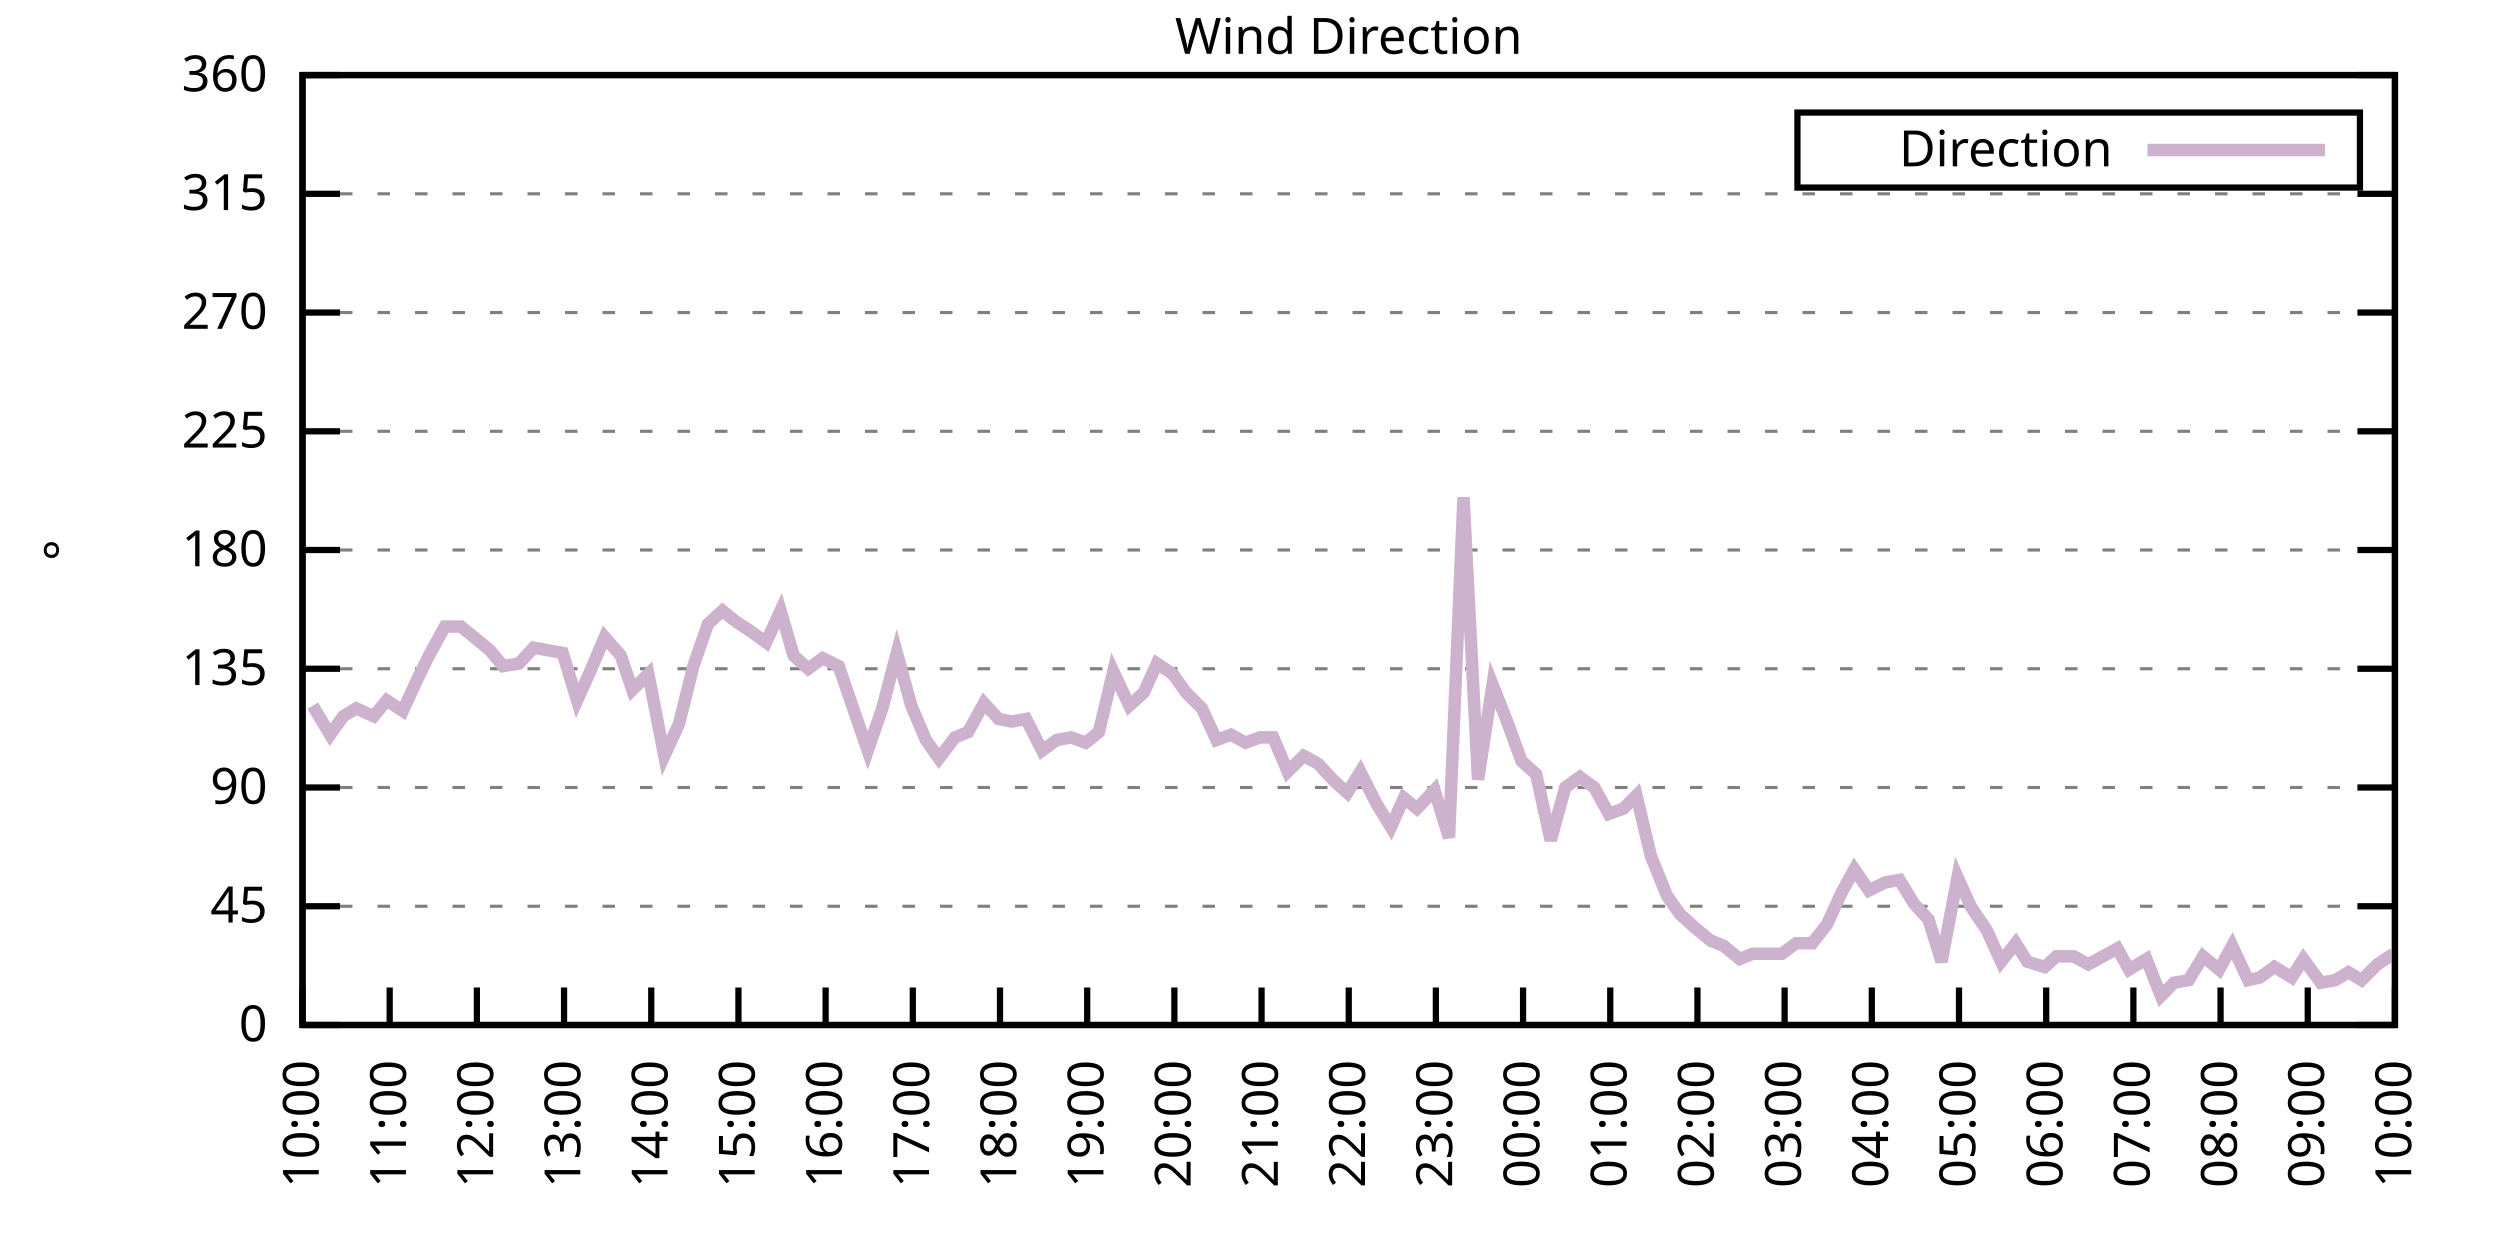
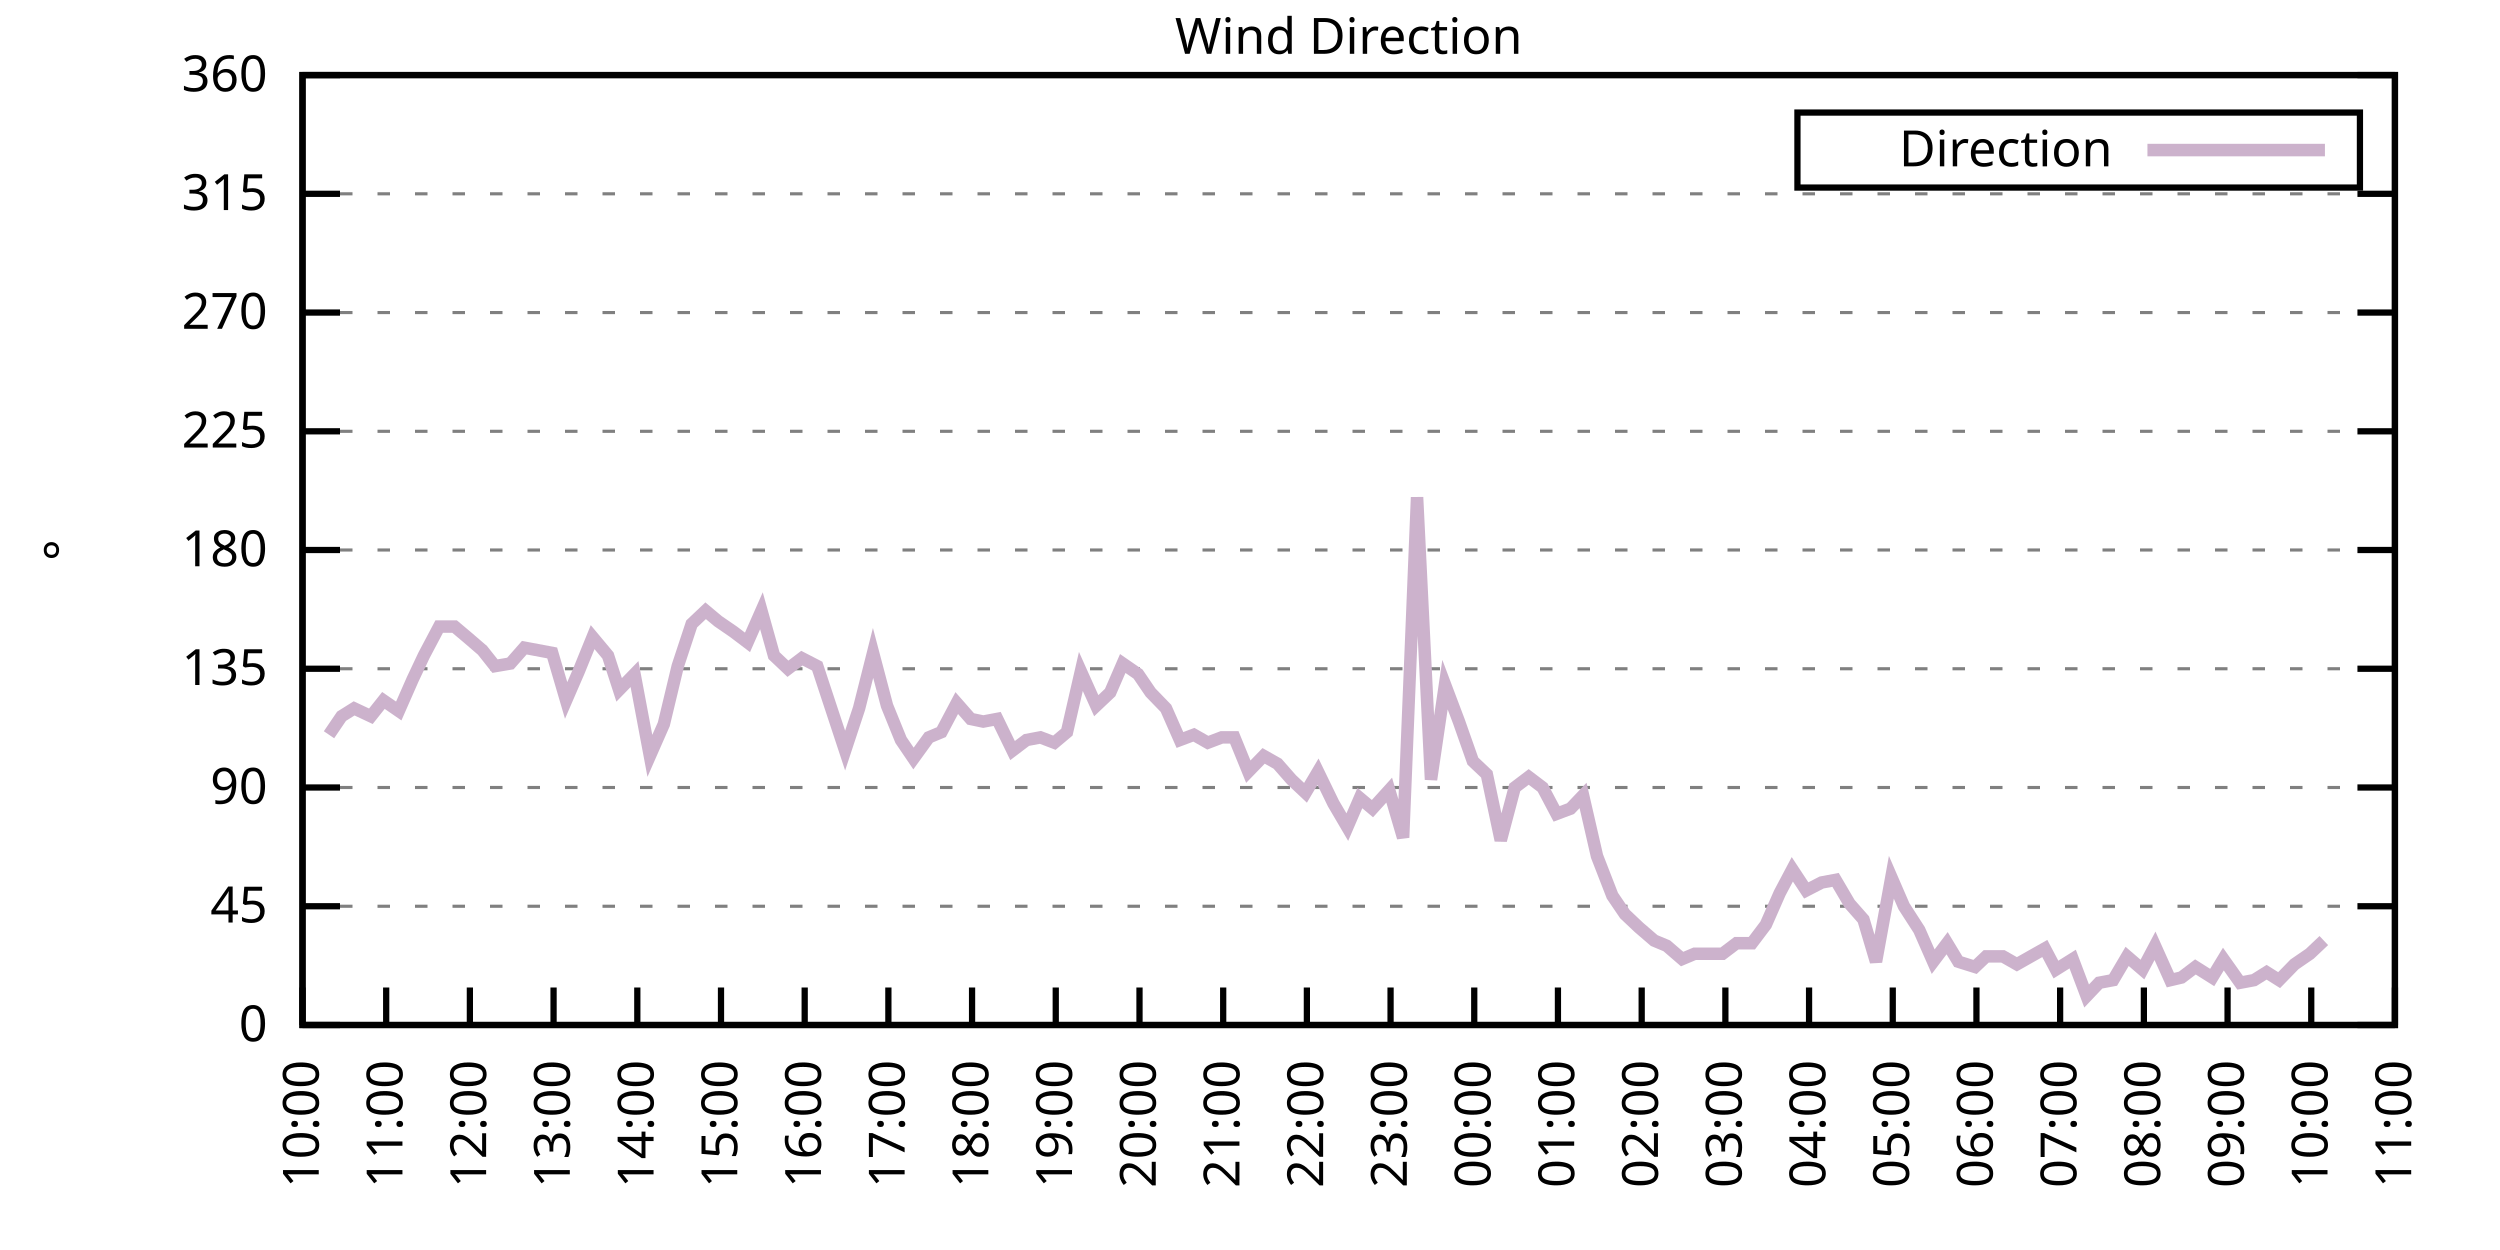
<svg xmlns="http://www.w3.org/2000/svg" xmlns:xlink="http://www.w3.org/1999/xlink" width="400" height="200" viewBox="0 0 400 200">
  <g id="gnuplot_canvas">
    <rect x="0" y="0" width="400" height="200" fill="none" />
    <defs>
      <circle id="gpDot" r="0.5" stroke-width="0.5" stroke="currentColor" />
      <path id="gpPt0" stroke-width="0.333" stroke="currentColor" d="M-1,0 h2 M0,-1 v2" />
      <path id="gpPt1" stroke-width="0.333" stroke="currentColor" d="M-1,-1 L1,1 M1,-1 L-1,1" />
      <path id="gpPt2" stroke-width="0.333" stroke="currentColor" d="M-1,0 L1,0 M0,-1 L0,1 M-1,-1 L1,1 M-1,1 L1,-1" />
      <rect id="gpPt3" stroke-width="0.333" stroke="currentColor" x="-1" y="-1" width="2" height="2" />
      <rect id="gpPt4" stroke-width="0.333" stroke="currentColor" fill="currentColor" x="-1" y="-1" width="2" height="2" />
      <circle id="gpPt5" stroke-width="0.333" stroke="currentColor" cx="0" cy="0" r="1" />
      <use xlink:href="#gpPt5" id="gpPt6" fill="currentColor" stroke="none" />
      <path id="gpPt7" stroke-width="0.333" stroke="currentColor" d="M0,-1.33 L-1.33,0.67 L1.33,0.67 z" />
      <use xlink:href="#gpPt7" id="gpPt8" fill="currentColor" stroke="none" />
      <use xlink:href="#gpPt7" id="gpPt9" stroke="currentColor" transform="rotate(180)" />
      <use xlink:href="#gpPt9" id="gpPt10" fill="currentColor" stroke="none" />
      <use xlink:href="#gpPt3" id="gpPt11" stroke="currentColor" transform="rotate(45)" />
      <use xlink:href="#gpPt11" id="gpPt12" fill="currentColor" stroke="none" />
      <path id="gpPt13" stroke-width="0.333" stroke="currentColor" d="M0,1.330 L1.265,0.411 L0.782,-1.067 L-0.782,-1.076 L-1.265,0.411 z" />
      <use xlink:href="#gpPt13" id="gpPt14" fill="currentColor" stroke="none" />
      <filter id="textbox" filterUnits="objectBoundingBox" x="0" y="0" height="1" width="1">
        <feFlood flood-color="white" flood-opacity="1" result="bgnd" />
        <feComposite in="SourceGraphic" in2="bgnd" operator="atop" />
      </filter>
      <filter id="greybox" filterUnits="objectBoundingBox" x="0" y="0" height="1" width="1">
        <feFlood flood-color="lightgrey" flood-opacity="1" result="grey" />
        <feComposite in="SourceGraphic" in2="grey" operator="atop" />
      </filter>
    </defs>
    <g fill="none" color="white" stroke="currentColor" stroke-width="1.00" stroke-linecap="butt" stroke-linejoin="miter">
</g>
    <g fill="none" color="black" stroke="currentColor" stroke-width="1.00" stroke-linecap="butt" stroke-linejoin="miter">
      <g stroke="none" shape-rendering="crispEdges">
        <polygon fill="rgb(255, 255, 255)" points="48.40,164.00 383.18,164.00 383.18,12.02 48.40,12.02 " />
      </g>
    </g>
    <g fill="none" color="black" stroke="currentColor" stroke-width="1.00" stroke-linecap="butt" stroke-linejoin="miter">
</g>
    <g fill="none" color="black" stroke="black" stroke-width="0.50" stroke-linecap="butt" stroke-linejoin="miter">
</g>
    <g fill="none" color="gray" stroke="currentColor" stroke-width="0.50" stroke-linecap="butt" stroke-linejoin="miter">
      <path stroke="gray" stroke-dasharray="2,4" class="gridline" d="M48.40,164.00 L383.19,164.00  " />
    </g>
    <g fill="none" color="gray" stroke="gray" stroke-width="1.00" stroke-linecap="butt" stroke-linejoin="miter">
</g>
    <g fill="none" color="black" stroke="currentColor" stroke-width="1.00" stroke-linecap="butt" stroke-linejoin="miter">
      <path stroke="black" d="M48.40,164.00 L54.40,164.00 M383.19,164.00 L377.19,164.00  " />
      <g transform="translate(42.80,166.60)" stroke="none" fill="black" font-family="Sans" font-size="8.00" text-anchor="end">
        <text>
          <tspan font-family="Sans"> 0</tspan>
        </text>
      </g>
    </g>
    <g fill="none" color="black" stroke="currentColor" stroke-width="1.00" stroke-linecap="butt" stroke-linejoin="miter">
</g>
    <g fill="none" color="black" stroke="black" stroke-width="0.50" stroke-linecap="butt" stroke-linejoin="miter">
</g>
    <g fill="none" color="gray" stroke="currentColor" stroke-width="0.50" stroke-linecap="butt" stroke-linejoin="miter">
      <path stroke="gray" stroke-dasharray="2,4" class="gridline" d="M48.40,145.00 L383.19,145.00  " />
    </g>
    <g fill="none" color="gray" stroke="gray" stroke-width="1.00" stroke-linecap="butt" stroke-linejoin="miter">
</g>
    <g fill="none" color="black" stroke="currentColor" stroke-width="1.00" stroke-linecap="butt" stroke-linejoin="miter">
      <path stroke="black" d="M48.40,145.00 L54.40,145.00 M383.19,145.00 L377.19,145.00  " />
      <g transform="translate(42.80,147.60)" stroke="none" fill="black" font-family="Sans" font-size="8.00" text-anchor="end">
        <text>
          <tspan font-family="Sans"> 45</tspan>
        </text>
      </g>
    </g>
    <g fill="none" color="black" stroke="currentColor" stroke-width="1.00" stroke-linecap="butt" stroke-linejoin="miter">
</g>
    <g fill="none" color="black" stroke="black" stroke-width="0.50" stroke-linecap="butt" stroke-linejoin="miter">
</g>
    <g fill="none" color="gray" stroke="currentColor" stroke-width="0.50" stroke-linecap="butt" stroke-linejoin="miter">
      <path stroke="gray" stroke-dasharray="2,4" class="gridline" d="M48.40,126.00 L383.19,126.00  " />
    </g>
    <g fill="none" color="gray" stroke="gray" stroke-width="1.00" stroke-linecap="butt" stroke-linejoin="miter">
</g>
    <g fill="none" color="black" stroke="currentColor" stroke-width="1.00" stroke-linecap="butt" stroke-linejoin="miter">
      <path stroke="black" d="M48.40,126.00 L54.40,126.00 M383.19,126.00 L377.19,126.00  " />
      <g transform="translate(42.80,128.60)" stroke="none" fill="black" font-family="Sans" font-size="8.00" text-anchor="end">
        <text>
          <tspan font-family="Sans"> 90</tspan>
        </text>
      </g>
    </g>
    <g fill="none" color="black" stroke="currentColor" stroke-width="1.00" stroke-linecap="butt" stroke-linejoin="miter">
</g>
    <g fill="none" color="black" stroke="black" stroke-width="0.50" stroke-linecap="butt" stroke-linejoin="miter">
</g>
    <g fill="none" color="gray" stroke="currentColor" stroke-width="0.50" stroke-linecap="butt" stroke-linejoin="miter">
      <path stroke="gray" stroke-dasharray="2,4" class="gridline" d="M48.40,107.00 L383.19,107.00  " />
    </g>
    <g fill="none" color="gray" stroke="gray" stroke-width="1.00" stroke-linecap="butt" stroke-linejoin="miter">
</g>
    <g fill="none" color="black" stroke="currentColor" stroke-width="1.00" stroke-linecap="butt" stroke-linejoin="miter">
      <path stroke="black" d="M48.40,107.00 L54.40,107.00 M383.19,107.00 L377.19,107.00  " />
      <g transform="translate(42.80,109.60)" stroke="none" fill="black" font-family="Sans" font-size="8.00" text-anchor="end">
        <text>
          <tspan font-family="Sans"> 135</tspan>
        </text>
      </g>
    </g>
    <g fill="none" color="black" stroke="currentColor" stroke-width="1.00" stroke-linecap="butt" stroke-linejoin="miter">
</g>
    <g fill="none" color="black" stroke="black" stroke-width="0.50" stroke-linecap="butt" stroke-linejoin="miter">
</g>
    <g fill="none" color="gray" stroke="currentColor" stroke-width="0.50" stroke-linecap="butt" stroke-linejoin="miter">
      <path stroke="gray" stroke-dasharray="2,4" class="gridline" d="M48.40,88.00 L383.19,88.00  " />
    </g>
    <g fill="none" color="gray" stroke="gray" stroke-width="1.00" stroke-linecap="butt" stroke-linejoin="miter">
</g>
    <g fill="none" color="black" stroke="currentColor" stroke-width="1.00" stroke-linecap="butt" stroke-linejoin="miter">
      <path stroke="black" d="M48.40,88.00 L54.40,88.00 M383.19,88.00 L377.19,88.00  " />
      <g transform="translate(42.80,90.60)" stroke="none" fill="black" font-family="Sans" font-size="8.00" text-anchor="end">
        <text>
          <tspan font-family="Sans"> 180</tspan>
        </text>
      </g>
    </g>
    <g fill="none" color="black" stroke="currentColor" stroke-width="1.00" stroke-linecap="butt" stroke-linejoin="miter">
</g>
    <g fill="none" color="black" stroke="black" stroke-width="0.50" stroke-linecap="butt" stroke-linejoin="miter">
</g>
    <g fill="none" color="gray" stroke="currentColor" stroke-width="0.50" stroke-linecap="butt" stroke-linejoin="miter">
      <path stroke="gray" stroke-dasharray="2,4" class="gridline" d="M48.40,69.01 L383.19,69.01  " />
    </g>
    <g fill="none" color="gray" stroke="gray" stroke-width="1.00" stroke-linecap="butt" stroke-linejoin="miter">
</g>
    <g fill="none" color="black" stroke="currentColor" stroke-width="1.00" stroke-linecap="butt" stroke-linejoin="miter">
      <path stroke="black" d="M48.40,69.01 L54.40,69.01 M383.19,69.01 L377.19,69.01  " />
      <g transform="translate(42.80,71.61)" stroke="none" fill="black" font-family="Sans" font-size="8.00" text-anchor="end">
        <text>
          <tspan font-family="Sans"> 225</tspan>
        </text>
      </g>
    </g>
    <g fill="none" color="black" stroke="currentColor" stroke-width="1.00" stroke-linecap="butt" stroke-linejoin="miter">
</g>
    <g fill="none" color="black" stroke="black" stroke-width="0.50" stroke-linecap="butt" stroke-linejoin="miter">
</g>
    <g fill="none" color="gray" stroke="currentColor" stroke-width="0.50" stroke-linecap="butt" stroke-linejoin="miter">
      <path stroke="gray" stroke-dasharray="2,4" class="gridline" d="M48.40,50.01 L383.19,50.01  " />
    </g>
    <g fill="none" color="gray" stroke="gray" stroke-width="1.00" stroke-linecap="butt" stroke-linejoin="miter">
</g>
    <g fill="none" color="black" stroke="currentColor" stroke-width="1.00" stroke-linecap="butt" stroke-linejoin="miter">
      <path stroke="black" d="M48.40,50.01 L54.40,50.01 M383.19,50.01 L377.19,50.01  " />
      <g transform="translate(42.80,52.61)" stroke="none" fill="black" font-family="Sans" font-size="8.00" text-anchor="end">
        <text>
          <tspan font-family="Sans"> 270</tspan>
        </text>
      </g>
    </g>
    <g fill="none" color="black" stroke="currentColor" stroke-width="1.00" stroke-linecap="butt" stroke-linejoin="miter">
</g>
    <g fill="none" color="black" stroke="black" stroke-width="0.50" stroke-linecap="butt" stroke-linejoin="miter">
</g>
    <g fill="none" color="gray" stroke="currentColor" stroke-width="0.50" stroke-linecap="butt" stroke-linejoin="miter">
      <path stroke="gray" stroke-dasharray="2,4" class="gridline" d="M48.40,31.01 L383.19,31.01  " />
    </g>
    <g fill="none" color="gray" stroke="gray" stroke-width="1.00" stroke-linecap="butt" stroke-linejoin="miter">
</g>
    <g fill="none" color="black" stroke="currentColor" stroke-width="1.00" stroke-linecap="butt" stroke-linejoin="miter">
      <path stroke="black" d="M48.40,31.01 L54.40,31.01 M383.19,31.01 L377.19,31.01  " />
      <g transform="translate(42.80,33.61)" stroke="none" fill="black" font-family="Sans" font-size="8.00" text-anchor="end">
        <text>
          <tspan font-family="Sans"> 315</tspan>
        </text>
      </g>
    </g>
    <g fill="none" color="black" stroke="currentColor" stroke-width="1.00" stroke-linecap="butt" stroke-linejoin="miter">
</g>
    <g fill="none" color="black" stroke="black" stroke-width="0.50" stroke-linecap="butt" stroke-linejoin="miter">
</g>
    <g fill="none" color="gray" stroke="currentColor" stroke-width="0.50" stroke-linecap="butt" stroke-linejoin="miter">
      <path stroke="gray" stroke-dasharray="2,4" class="gridline" d="M48.40,12.01 L383.19,12.01  " />
    </g>
    <g fill="none" color="gray" stroke="gray" stroke-width="1.00" stroke-linecap="butt" stroke-linejoin="miter">
</g>
    <g fill="none" color="black" stroke="currentColor" stroke-width="1.00" stroke-linecap="butt" stroke-linejoin="miter">
      <path stroke="black" d="M48.40,12.01 L54.40,12.01 M383.19,12.01 L377.19,12.01  " />
      <g transform="translate(42.80,14.61)" stroke="none" fill="black" font-family="Sans" font-size="8.00" text-anchor="end">
        <text>
          <tspan font-family="Sans"> 360</tspan>
        </text>
      </g>
    </g>
    <g fill="none" color="black" stroke="currentColor" stroke-width="1.00" stroke-linecap="butt" stroke-linejoin="miter">
      <path stroke="black" d="M48.40,164.00 L48.40,158.00  " />
      <g transform="translate(51.00,169.60) rotate(270.00)" stroke="none" fill="black" font-family="Sans" font-size="8.00" text-anchor="end">
        <text>
          <tspan font-family="Sans">10:00</tspan>
        </text>
      </g>
    </g>
    <g fill="none" color="black" stroke="currentColor" stroke-width="1.00" stroke-linecap="butt" stroke-linejoin="miter">
-       <path stroke="black" d="M62.35,164.00 L62.35,158.00  " />
-       <g transform="translate(64.95,169.60) rotate(270.00)" stroke="none" fill="black" font-family="Sans" font-size="8.00" text-anchor="end">
+       <path stroke="black" d="M61.79,164.00 L61.79,158.00  " />
+       <g transform="translate(64.39,169.60) rotate(270.00)" stroke="none" fill="black" font-family="Sans" font-size="8.00" text-anchor="end">
        <text>
          <tspan font-family="Sans">11:00</tspan>
        </text>
      </g>
    </g>
    <g fill="none" color="black" stroke="currentColor" stroke-width="1.00" stroke-linecap="butt" stroke-linejoin="miter">
-       <path stroke="black" d="M76.30,164.00 L76.30,158.00  " />
-       <g transform="translate(78.90,169.60) rotate(270.00)" stroke="none" fill="black" font-family="Sans" font-size="8.00" text-anchor="end">
+       <path stroke="black" d="M75.18,164.00 L75.18,158.00  " />
+       <g transform="translate(77.78,169.60) rotate(270.00)" stroke="none" fill="black" font-family="Sans" font-size="8.00" text-anchor="end">
        <text>
          <tspan font-family="Sans">12:00</tspan>
        </text>
      </g>
    </g>
    <g fill="none" color="black" stroke="currentColor" stroke-width="1.00" stroke-linecap="butt" stroke-linejoin="miter">
-       <path stroke="black" d="M90.25,164.00 L90.25,158.00  " />
-       <g transform="translate(92.85,169.60) rotate(270.00)" stroke="none" fill="black" font-family="Sans" font-size="8.00" text-anchor="end">
+       <path stroke="black" d="M88.57,164.00 L88.57,158.00  " />
+       <g transform="translate(91.17,169.60) rotate(270.00)" stroke="none" fill="black" font-family="Sans" font-size="8.00" text-anchor="end">
        <text>
          <tspan font-family="Sans">13:00</tspan>
        </text>
      </g>
    </g>
    <g fill="none" color="black" stroke="currentColor" stroke-width="1.00" stroke-linecap="butt" stroke-linejoin="miter">
-       <path stroke="black" d="M104.20,164.00 L104.20,158.00  " />
-       <g transform="translate(106.80,169.60) rotate(270.00)" stroke="none" fill="black" font-family="Sans" font-size="8.00" text-anchor="end">
+       <path stroke="black" d="M101.97,164.00 L101.97,158.00  " />
+       <g transform="translate(104.57,169.60) rotate(270.00)" stroke="none" fill="black" font-family="Sans" font-size="8.00" text-anchor="end">
        <text>
          <tspan font-family="Sans">14:00</tspan>
        </text>
      </g>
    </g>
    <g fill="none" color="black" stroke="currentColor" stroke-width="1.00" stroke-linecap="butt" stroke-linejoin="miter">
-       <path stroke="black" d="M118.15,164.00 L118.15,158.00  " />
-       <g transform="translate(120.75,169.60) rotate(270.00)" stroke="none" fill="black" font-family="Sans" font-size="8.00" text-anchor="end">
+       <path stroke="black" d="M115.36,164.00 L115.36,158.00  " />
+       <g transform="translate(117.96,169.60) rotate(270.00)" stroke="none" fill="black" font-family="Sans" font-size="8.00" text-anchor="end">
        <text>
          <tspan font-family="Sans">15:00</tspan>
        </text>
      </g>
    </g>
    <g fill="none" color="black" stroke="currentColor" stroke-width="1.00" stroke-linecap="butt" stroke-linejoin="miter">
-       <path stroke="black" d="M132.10,164.00 L132.10,158.00  " />
-       <g transform="translate(134.70,169.60) rotate(270.00)" stroke="none" fill="black" font-family="Sans" font-size="8.00" text-anchor="end">
+       <path stroke="black" d="M128.75,164.00 L128.75,158.00  " />
+       <g transform="translate(131.35,169.60) rotate(270.00)" stroke="none" fill="black" font-family="Sans" font-size="8.00" text-anchor="end">
        <text>
          <tspan font-family="Sans">16:00</tspan>
        </text>
      </g>
    </g>
    <g fill="none" color="black" stroke="currentColor" stroke-width="1.00" stroke-linecap="butt" stroke-linejoin="miter">
-       <path stroke="black" d="M146.05,164.00 L146.05,158.00  " />
-       <g transform="translate(148.65,169.60) rotate(270.00)" stroke="none" fill="black" font-family="Sans" font-size="8.00" text-anchor="end">
+       <path stroke="black" d="M142.14,164.00 L142.14,158.00  " />
+       <g transform="translate(144.74,169.60) rotate(270.00)" stroke="none" fill="black" font-family="Sans" font-size="8.00" text-anchor="end">
        <text>
          <tspan font-family="Sans">17:00</tspan>
        </text>
      </g>
    </g>
    <g fill="none" color="black" stroke="currentColor" stroke-width="1.00" stroke-linecap="butt" stroke-linejoin="miter">
-       <path stroke="black" d="M160.00,164.00 L160.00,158.00  " />
-       <g transform="translate(162.60,169.60) rotate(270.00)" stroke="none" fill="black" font-family="Sans" font-size="8.00" text-anchor="end">
+       <path stroke="black" d="M155.53,164.00 L155.53,158.00  " />
+       <g transform="translate(158.13,169.60) rotate(270.00)" stroke="none" fill="black" font-family="Sans" font-size="8.00" text-anchor="end">
        <text>
          <tspan font-family="Sans">18:00</tspan>
        </text>
      </g>
    </g>
    <g fill="none" color="black" stroke="currentColor" stroke-width="1.00" stroke-linecap="butt" stroke-linejoin="miter">
-       <path stroke="black" d="M173.95,164.00 L173.95,158.00  " />
-       <g transform="translate(176.55,169.60) rotate(270.00)" stroke="none" fill="black" font-family="Sans" font-size="8.00" text-anchor="end">
+       <path stroke="black" d="M168.92,164.00 L168.92,158.00  " />
+       <g transform="translate(171.52,169.60) rotate(270.00)" stroke="none" fill="black" font-family="Sans" font-size="8.00" text-anchor="end">
        <text>
          <tspan font-family="Sans">19:00</tspan>
        </text>
      </g>
    </g>
    <g fill="none" color="black" stroke="currentColor" stroke-width="1.00" stroke-linecap="butt" stroke-linejoin="miter">
-       <path stroke="black" d="M187.90,164.00 L187.90,158.00  " />
-       <g transform="translate(190.50,169.60) rotate(270.00)" stroke="none" fill="black" font-family="Sans" font-size="8.00" text-anchor="end">
+       <path stroke="black" d="M182.32,164.00 L182.32,158.00  " />
+       <g transform="translate(184.92,169.60) rotate(270.00)" stroke="none" fill="black" font-family="Sans" font-size="8.00" text-anchor="end">
        <text>
          <tspan font-family="Sans">20:00</tspan>
        </text>
      </g>
    </g>
    <g fill="none" color="black" stroke="currentColor" stroke-width="1.00" stroke-linecap="butt" stroke-linejoin="miter">
-       <path stroke="black" d="M201.85,164.00 L201.85,158.00  " />
-       <g transform="translate(204.45,169.60) rotate(270.00)" stroke="none" fill="black" font-family="Sans" font-size="8.00" text-anchor="end">
+       <path stroke="black" d="M195.71,164.00 L195.71,158.00  " />
+       <g transform="translate(198.31,169.60) rotate(270.00)" stroke="none" fill="black" font-family="Sans" font-size="8.00" text-anchor="end">
        <text>
          <tspan font-family="Sans">21:00</tspan>
        </text>
      </g>
    </g>
    <g fill="none" color="black" stroke="currentColor" stroke-width="1.00" stroke-linecap="butt" stroke-linejoin="miter">
-       <path stroke="black" d="M215.80,164.00 L215.80,158.00  " />
-       <g transform="translate(218.40,169.60) rotate(270.00)" stroke="none" fill="black" font-family="Sans" font-size="8.00" text-anchor="end">
+       <path stroke="black" d="M209.10,164.00 L209.10,158.00  " />
+       <g transform="translate(211.70,169.60) rotate(270.00)" stroke="none" fill="black" font-family="Sans" font-size="8.00" text-anchor="end">
        <text>
          <tspan font-family="Sans">22:00</tspan>
        </text>
      </g>
    </g>
    <g fill="none" color="black" stroke="currentColor" stroke-width="1.00" stroke-linecap="butt" stroke-linejoin="miter">
-       <path stroke="black" d="M229.74,164.00 L229.74,158.00  " />
-       <g transform="translate(232.34,169.60) rotate(270.00)" stroke="none" fill="black" font-family="Sans" font-size="8.00" text-anchor="end">
+       <path stroke="black" d="M222.49,164.00 L222.49,158.00  " />
+       <g transform="translate(225.09,169.60) rotate(270.00)" stroke="none" fill="black" font-family="Sans" font-size="8.00" text-anchor="end">
        <text>
          <tspan font-family="Sans">23:00</tspan>
        </text>
      </g>
    </g>
    <g fill="none" color="black" stroke="currentColor" stroke-width="1.00" stroke-linecap="butt" stroke-linejoin="miter">
-       <path stroke="black" d="M243.69,164.00 L243.69,158.00  " />
-       <g transform="translate(246.29,169.60) rotate(270.00)" stroke="none" fill="black" font-family="Sans" font-size="8.00" text-anchor="end">
+       <path stroke="black" d="M235.88,164.00 L235.88,158.00  " />
+       <g transform="translate(238.48,169.60) rotate(270.00)" stroke="none" fill="black" font-family="Sans" font-size="8.00" text-anchor="end">
        <text>
          <tspan font-family="Sans">00:00</tspan>
        </text>
      </g>
    </g>
    <g fill="none" color="black" stroke="currentColor" stroke-width="1.00" stroke-linecap="butt" stroke-linejoin="miter">
-       <path stroke="black" d="M257.64,164.00 L257.64,158.00  " />
-       <g transform="translate(260.24,169.60) rotate(270.00)" stroke="none" fill="black" font-family="Sans" font-size="8.00" text-anchor="end">
+       <path stroke="black" d="M249.27,164.00 L249.27,158.00  " />
+       <g transform="translate(251.87,169.60) rotate(270.00)" stroke="none" fill="black" font-family="Sans" font-size="8.00" text-anchor="end">
        <text>
          <tspan font-family="Sans">01:00</tspan>
        </text>
      </g>
    </g>
    <g fill="none" color="black" stroke="currentColor" stroke-width="1.00" stroke-linecap="butt" stroke-linejoin="miter">
-       <path stroke="black" d="M271.59,164.00 L271.59,158.00  " />
-       <g transform="translate(274.19,169.60) rotate(270.00)" stroke="none" fill="black" font-family="Sans" font-size="8.00" text-anchor="end">
+       <path stroke="black" d="M262.67,164.00 L262.67,158.00  " />
+       <g transform="translate(265.27,169.60) rotate(270.00)" stroke="none" fill="black" font-family="Sans" font-size="8.00" text-anchor="end">
        <text>
          <tspan font-family="Sans">02:00</tspan>
        </text>
      </g>
    </g>
    <g fill="none" color="black" stroke="currentColor" stroke-width="1.00" stroke-linecap="butt" stroke-linejoin="miter">
-       <path stroke="black" d="M285.54,164.00 L285.54,158.00  " />
-       <g transform="translate(288.14,169.60) rotate(270.00)" stroke="none" fill="black" font-family="Sans" font-size="8.00" text-anchor="end">
+       <path stroke="black" d="M276.06,164.00 L276.06,158.00  " />
+       <g transform="translate(278.66,169.60) rotate(270.00)" stroke="none" fill="black" font-family="Sans" font-size="8.00" text-anchor="end">
        <text>
          <tspan font-family="Sans">03:00</tspan>
        </text>
      </g>
    </g>
    <g fill="none" color="black" stroke="currentColor" stroke-width="1.00" stroke-linecap="butt" stroke-linejoin="miter">
-       <path stroke="black" d="M299.49,164.00 L299.49,158.00  " />
-       <g transform="translate(302.09,169.60) rotate(270.00)" stroke="none" fill="black" font-family="Sans" font-size="8.00" text-anchor="end">
+       <path stroke="black" d="M289.45,164.00 L289.45,158.00  " />
+       <g transform="translate(292.05,169.60) rotate(270.00)" stroke="none" fill="black" font-family="Sans" font-size="8.00" text-anchor="end">
        <text>
          <tspan font-family="Sans">04:00</tspan>
        </text>
      </g>
    </g>
    <g fill="none" color="black" stroke="currentColor" stroke-width="1.00" stroke-linecap="butt" stroke-linejoin="miter">
-       <path stroke="black" d="M313.44,164.00 L313.44,158.00  " />
-       <g transform="translate(316.04,169.60) rotate(270.00)" stroke="none" fill="black" font-family="Sans" font-size="8.00" text-anchor="end">
+       <path stroke="black" d="M302.84,164.00 L302.84,158.00  " />
+       <g transform="translate(305.44,169.60) rotate(270.00)" stroke="none" fill="black" font-family="Sans" font-size="8.00" text-anchor="end">
        <text>
          <tspan font-family="Sans">05:00</tspan>
        </text>
      </g>
    </g>
    <g fill="none" color="black" stroke="currentColor" stroke-width="1.00" stroke-linecap="butt" stroke-linejoin="miter">
-       <path stroke="black" d="M327.39,164.00 L327.39,158.00  " />
-       <g transform="translate(329.99,169.60) rotate(270.00)" stroke="none" fill="black" font-family="Sans" font-size="8.00" text-anchor="end">
+       <path stroke="black" d="M316.23,164.00 L316.23,158.00  " />
+       <g transform="translate(318.83,169.60) rotate(270.00)" stroke="none" fill="black" font-family="Sans" font-size="8.00" text-anchor="end">
        <text>
          <tspan font-family="Sans">06:00</tspan>
        </text>
      </g>
    </g>
    <g fill="none" color="black" stroke="currentColor" stroke-width="1.00" stroke-linecap="butt" stroke-linejoin="miter">
-       <path stroke="black" d="M341.34,164.00 L341.34,158.00  " />
-       <g transform="translate(343.94,169.60) rotate(270.00)" stroke="none" fill="black" font-family="Sans" font-size="8.00" text-anchor="end">
+       <path stroke="black" d="M329.62,164.00 L329.62,158.00  " />
+       <g transform="translate(332.22,169.60) rotate(270.00)" stroke="none" fill="black" font-family="Sans" font-size="8.00" text-anchor="end">
        <text>
          <tspan font-family="Sans">07:00</tspan>
        </text>
      </g>
    </g>
    <g fill="none" color="black" stroke="currentColor" stroke-width="1.00" stroke-linecap="butt" stroke-linejoin="miter">
-       <path stroke="black" d="M355.29,164.00 L355.29,158.00  " />
-       <g transform="translate(357.89,169.60) rotate(270.00)" stroke="none" fill="black" font-family="Sans" font-size="8.00" text-anchor="end">
+       <path stroke="black" d="M343.02,164.00 L343.02,158.00  " />
+       <g transform="translate(345.62,169.60) rotate(270.00)" stroke="none" fill="black" font-family="Sans" font-size="8.00" text-anchor="end">
        <text>
          <tspan font-family="Sans">08:00</tspan>
        </text>
      </g>
    </g>
    <g fill="none" color="black" stroke="currentColor" stroke-width="1.00" stroke-linecap="butt" stroke-linejoin="miter">
-       <path stroke="black" d="M369.24,164.00 L369.24,158.00  " />
-       <g transform="translate(371.84,169.60) rotate(270.00)" stroke="none" fill="black" font-family="Sans" font-size="8.00" text-anchor="end">
+       <path stroke="black" d="M356.41,164.00 L356.41,158.00  " />
+       <g transform="translate(359.01,169.60) rotate(270.00)" stroke="none" fill="black" font-family="Sans" font-size="8.00" text-anchor="end">
        <text>
          <tspan font-family="Sans">09:00</tspan>
+         </text>
+       </g>
+     </g>
+     <g fill="none" color="black" stroke="currentColor" stroke-width="1.00" stroke-linecap="butt" stroke-linejoin="miter">
+       <path stroke="black" d="M369.80,164.00 L369.80,158.00  " />
+       <g transform="translate(372.40,169.60) rotate(270.00)" stroke="none" fill="black" font-family="Sans" font-size="8.00" text-anchor="end">
+         <text>
+           <tspan font-family="Sans">10:00</tspan>
        </text>
      </g>
    </g>
    <g fill="none" color="black" stroke="currentColor" stroke-width="1.00" stroke-linecap="butt" stroke-linejoin="miter">
      <path stroke="black" d="M383.19,164.00 L383.19,158.00  " />
      <g transform="translate(385.79,169.60) rotate(270.00)" stroke="none" fill="black" font-family="Sans" font-size="8.00" text-anchor="end">
        <text>
-           <tspan font-family="Sans">10:00</tspan>
+           <tspan font-family="Sans">11:00</tspan>
        </text>
      </g>
    </g>
    <g fill="none" color="black" stroke="currentColor" stroke-width="1.00" stroke-linecap="butt" stroke-linejoin="miter">
</g>
    <g fill="none" color="black" stroke="currentColor" stroke-width="1.00" stroke-linecap="butt" stroke-linejoin="miter">
      <path stroke="black" d="M48.40,12.01 L48.40,164.00 L383.19,164.00 L383.19,12.01 L48.40,12.01 Z  " />
    </g>
    <g fill="none" color="black" stroke="currentColor" stroke-width="1.00" stroke-linecap="butt" stroke-linejoin="miter">
</g>
    <g fill="none" color="black" stroke="currentColor" stroke-width="1.00" stroke-linecap="butt" stroke-linejoin="miter">
      <path stroke="black" d="M287.59,30.01 L287.59,18.01 L377.59,18.01 L377.59,30.01 L287.59,30.01 Z  " />
    </g>
    <g id="Wind_direction_plot_1">
      <g fill="none" color="white" stroke="black" stroke-width="2.00" stroke-linecap="butt" stroke-linejoin="miter">
</g>
      <g fill="none" color="black" stroke="currentColor" stroke-width="2.00" stroke-linecap="butt" stroke-linejoin="miter">
        <g transform="translate(337.99,26.61)" stroke="none" fill="black" font-family="Sans" font-size="8.00" text-anchor="end">
          <text>
            <tspan font-family="Sans">Direction</tspan>
          </text>
        </g>
      </g>
      <g fill="none" color="black" stroke="currentColor" stroke-width="2.00" stroke-linecap="butt" stroke-linejoin="miter">
-         <path stroke="rgb(204, 178, 204)" d="M343.59,24.01 L371.99,24.01 M50.03,112.91 L52.82,117.56 L54.91,114.60 L57.00,113.34 L59.79,114.60 L61.88,112.07   L64.44,113.76 L66.77,108.69 L68.63,104.89 L71.18,100.25 L73.74,100.25 L75.83,101.94 L78.39,104.05 L80.48,106.58   L83.04,106.16 L85.37,103.63 L87.69,104.05 L90.02,104.47 L92.34,112.07 L94.43,107.43 L96.76,101.94 L99.32,104.89   L101.18,110.38 L103.73,107.85 L106.29,120.94 L108.62,115.87 L110.94,106.58 L113.27,99.83 L115.59,97.72 L117.68,99.40   L120.24,101.09 L122.57,102.78 L124.89,97.72 L126.98,104.89 L129.31,107.00 L131.63,105.31 L134.19,106.58 L136.51,113.34   L138.84,120.09 L141.16,113.34 L143.49,104.47 L145.81,112.91 L148.14,118.40 L150.23,121.36 L152.79,117.98 L154.88,117.14   L157.44,112.49 L159.76,115.03 L161.86,115.45 L164.18,115.03 L166.74,120.09 L169.06,118.40 L171.39,117.98 L173.71,118.83   L175.81,117.14 L178.13,107.43 L180.69,112.91 L183.01,110.80 L185.11,106.16 L187.66,107.85 L189.76,110.80 L192.31,113.34   L194.64,118.40 L196.96,117.56 L199.29,118.83 L201.61,117.98 L203.71,117.98 L206.03,123.47 L208.59,120.94 L210.91,122.20   L213.24,124.74 L215.56,126.85 L217.65,123.47 L220.21,128.54 L222.54,132.34 L224.63,127.69 L226.72,129.38 L229.51,126.42   L231.84,134.02 L234.16,79.56 L236.49,124.74 L238.81,109.54 L241.14,115.45 L243.46,121.78 L245.79,123.89 L248.11,134.45   L250.44,126.00 L252.76,124.31 L255.09,126.00 L257.41,130.22 L259.74,129.38 L261.83,127.27 L264.15,136.98 L266.71,143.31   L268.80,146.27 L271.13,148.38 L273.69,150.49 L275.78,151.33 L278.34,153.45 L280.43,152.60 L282.99,152.60 L285.08,152.60   L287.40,150.91 L289.96,150.91 L292.29,147.96 L294.61,142.89 L296.70,139.09 L299.03,142.47 L301.58,141.20 L303.91,140.78   L306.23,144.58 L308.56,147.11 L310.65,153.87 L313.21,140.36 L315.30,145.00 L317.86,148.80 L320.18,153.87 L322.51,150.91   L324.37,153.87 L327.16,154.71 L329.02,153.02 L331.81,153.02 L334.13,154.29 L336.46,153.02 L338.78,151.76 L340.64,155.13   L343.43,153.45 L345.76,159.36 L347.85,157.24 L350.18,156.82 L352.50,153.02 L355.06,155.13 L357.15,151.33 L359.71,156.82   L361.57,156.40 L363.89,154.71 L366.68,156.40 L368.54,153.45 L371.33,157.24 L373.66,156.82 L375.75,155.56 L377.84,156.82   L380.40,154.29 L382.96,152.60  " />
+         <path stroke="rgb(204, 178, 204)" d="M343.59,24.01 L371.99,24.01 M52.64,117.56 L54.65,114.60 L56.66,113.34 L59.34,114.60 L61.35,112.07 L63.80,113.76   L66.03,108.69 L67.82,104.89 L70.27,100.25 L72.73,100.25 L74.74,101.94 L77.19,104.05 L79.20,106.58 L81.66,106.16   L83.89,103.63 L86.12,104.05 L88.35,104.47 L90.58,112.07 L92.59,107.43 L94.82,101.94 L97.28,104.89 L99.06,110.38   L101.52,107.85 L103.98,120.94 L106.21,115.87 L108.44,106.58 L110.67,99.83 L112.90,97.72 L114.91,99.40 L117.37,101.09   L119.60,102.78 L121.83,97.72 L123.84,104.89 L126.07,107.00 L128.30,105.31 L130.76,106.58 L132.99,113.34 L135.22,120.09   L137.45,113.34 L139.69,104.47 L141.92,112.91 L144.15,118.40 L146.16,121.36 L148.61,117.98 L150.62,117.14 L153.08,112.49   L155.31,115.03 L157.32,115.45 L159.55,115.03 L162.01,120.09 L164.24,118.40 L166.47,117.98 L168.70,118.83 L170.71,117.14   L172.94,107.43 L175.40,112.91 L177.63,110.80 L179.64,106.16 L182.09,107.85 L184.10,110.80 L186.56,113.34 L188.79,118.40   L191.02,117.56 L193.25,118.83 L195.48,117.98 L197.49,117.98 L199.73,123.47 L202.18,120.94 L204.41,122.20 L206.64,124.74   L208.88,126.85 L210.88,123.47 L213.34,128.54 L215.57,132.34 L217.58,127.69 L219.59,129.38 L222.27,126.42 L224.50,134.02   L226.73,79.56 L228.96,124.74 L231.20,109.54 L233.43,115.45 L235.66,121.78 L237.89,123.89 L240.12,134.45 L242.36,126.00   L244.59,124.31 L246.82,126.00 L249.05,130.22 L251.28,129.38 L253.29,127.27 L255.52,136.98 L257.98,143.31 L259.99,146.27   L262.22,148.38 L264.67,150.49 L266.68,151.33 L269.14,153.45 L271.15,152.60 L273.60,152.60 L275.61,152.60 L277.84,150.91   L280.30,150.91 L282.53,147.96 L284.76,142.89 L286.77,139.09 L289.00,142.47 L291.46,141.20 L293.69,140.78 L295.92,144.58   L298.15,147.11 L300.16,153.87 L302.62,140.36 L304.63,145.00 L307.08,148.80 L309.31,153.87 L311.54,150.91 L313.33,153.87   L316.01,154.71 L317.79,153.02 L320.47,153.02 L322.70,154.29 L324.94,153.02 L327.17,151.76 L328.95,155.13 L331.63,153.45   L333.86,159.36 L335.87,157.24 L338.10,156.82 L340.34,153.02 L342.79,155.13 L344.80,151.33 L347.26,156.82 L349.04,156.40   L351.27,154.71 L353.95,156.40 L355.74,153.45 L358.42,157.24 L360.65,156.82 L362.66,155.56 L364.66,156.82 L367.12,154.29   L369.58,152.60 L371.81,150.49  " />
      </g>
    </g>
    <g fill="none" color="black" stroke="currentColor" stroke-width="2.00" stroke-linecap="butt" stroke-linejoin="miter">
</g>
    <g fill="none" color="black" stroke="black" stroke-width="1.00" stroke-linecap="butt" stroke-linejoin="miter">
</g>
    <g fill="none" color="black" stroke="currentColor" stroke-width="1.00" stroke-linecap="butt" stroke-linejoin="miter">
      <path stroke="black" d="M48.40,12.01 L48.40,164.00 L383.19,164.00 L383.19,12.01 L48.40,12.01 Z  " />
      <g transform="translate(12.80,88.01) rotate(270.00)" stroke="none" fill="black" font-family="Sans" font-size="8.00" text-anchor="middle">
        <text>
          <tspan font-family="Sans">°</tspan>
        </text>
      </g>
    </g>
    <g fill="none" color="black" stroke="currentColor" stroke-width="1.00" stroke-linecap="butt" stroke-linejoin="miter">
</g>
    <g fill="none" color="black" stroke="currentColor" stroke-width="1.00" stroke-linecap="butt" stroke-linejoin="miter">
      <g transform="translate(215.79,8.61)" stroke="none" fill="black" font-family="Sans" font-size="8.00" text-anchor="middle">
        <text>
          <tspan font-family="Sans">Wind Direction</tspan>
        </text>
      </g>
    </g>
    <g fill="none" color="black" stroke="currentColor" stroke-width="1.00" stroke-linecap="butt" stroke-linejoin="miter">
</g>
  </g>
</svg>
